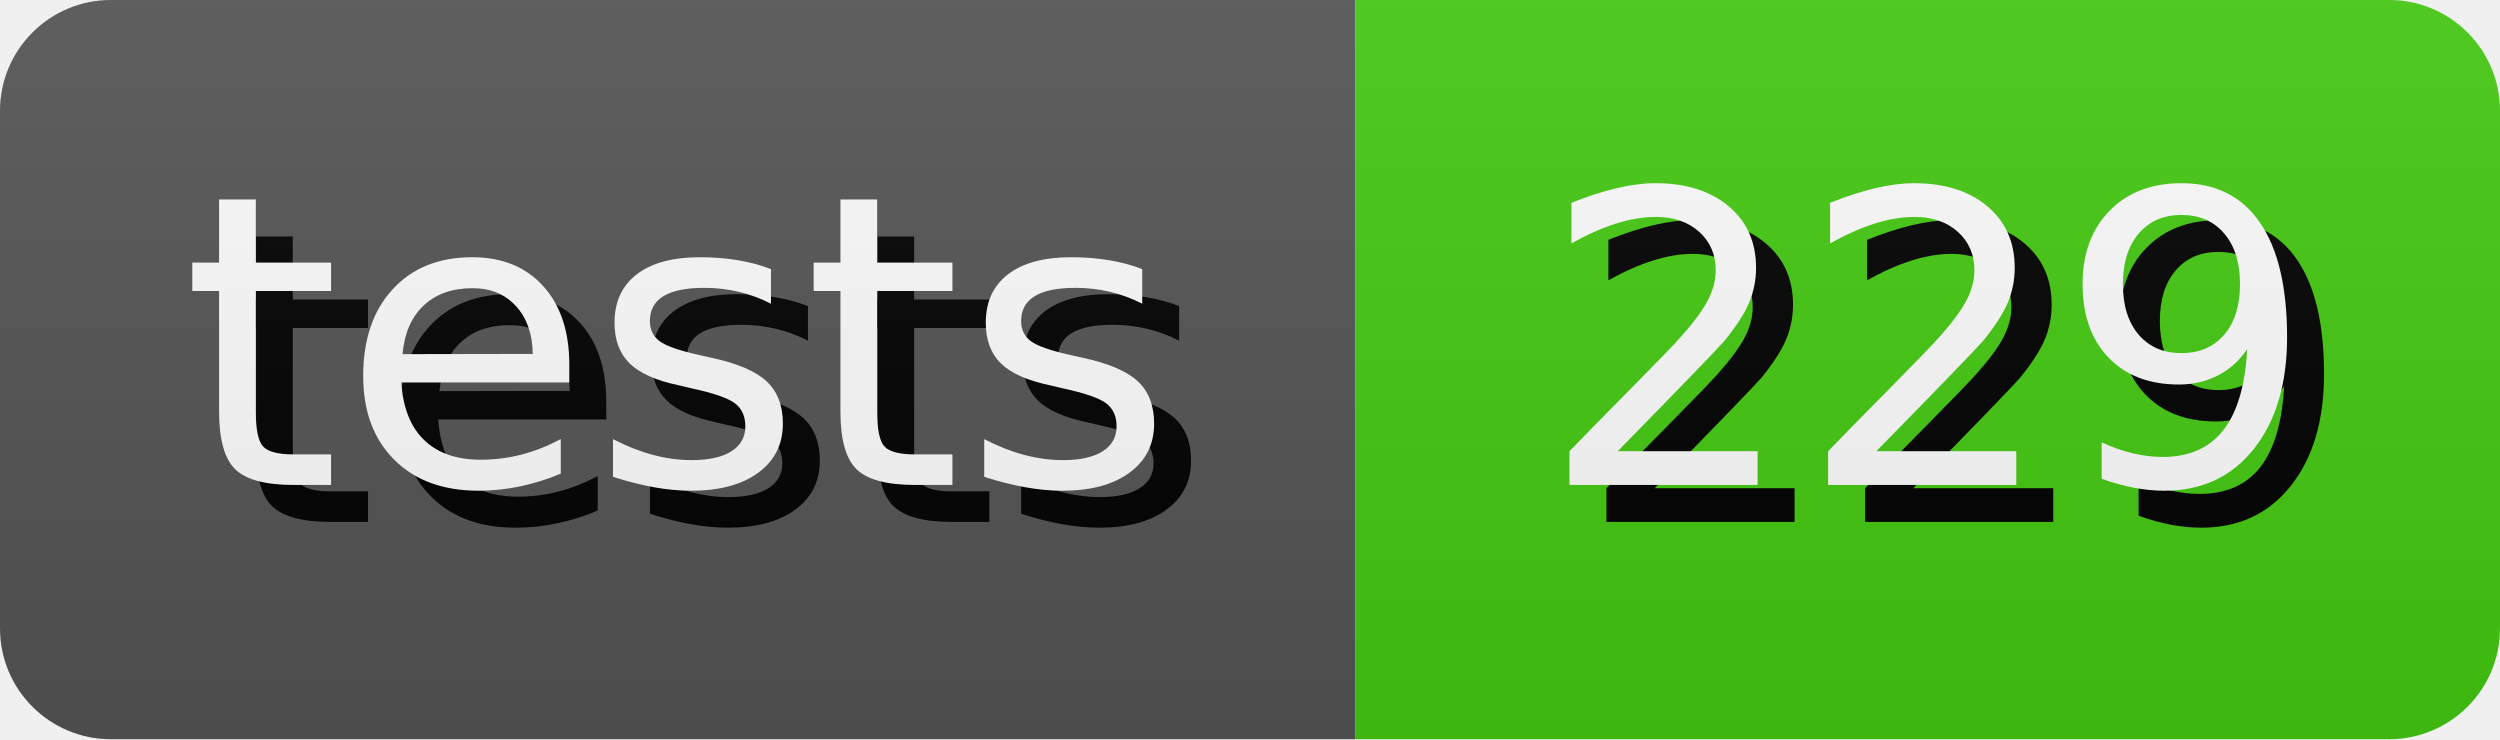
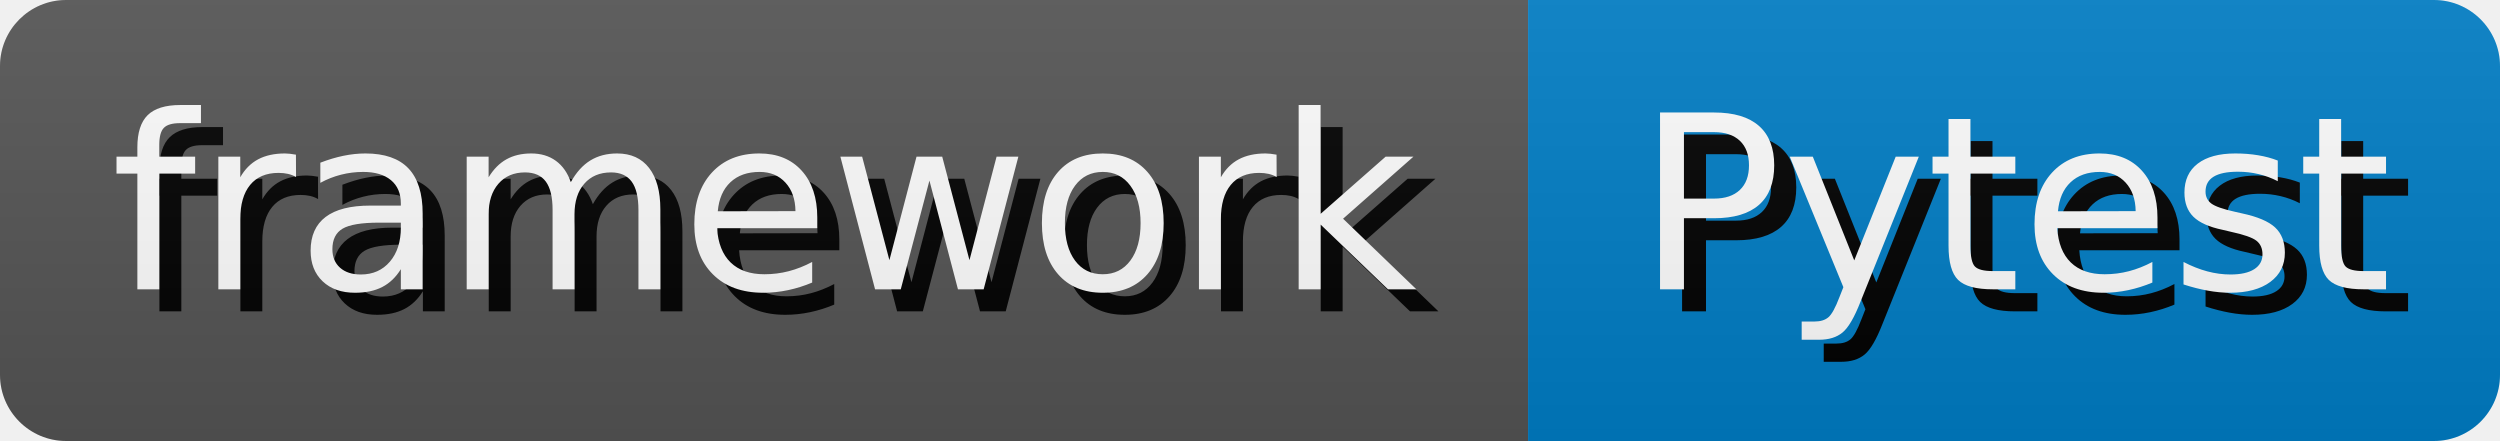
- <svg xmlns="http://www.w3.org/2000/svg" width="67.64" height="20" role="img" aria-label="tests: 229">
+ <svg xmlns="http://www.w3.org/2000/svg" width="113.38" height="20" role="img" aria-label="framework: Pytest">
  <style>
        rect {
            height: 20px;
        }

        text {
            text-rendering: geometricPrecision;
            dominant-baseline: middle;
            text-anchor: middle;
            font-family: Verdana,Geneva,DejaVu Sans,sans-serif;
            font-size: 110px;
            fill: #fff;
        }

        .shadow {
            transform: translate(10px, 10px);
            fill: #010101;
        }
    </style>
  <linearGradient id="s" x2="0" y2="100%">
    <stop offset="0" stop-color="#bbb" stop-opacity=".1" />
    <stop offset="1" stop-opacity=".1" />
  </linearGradient>
  <clipPath id="r">
    <rect width="100%" rx="3" fill="#fff" />
  </clipPath>
  <g clip-path="url(#r)">
    <g>
-       <rect width="36.67" fill="#555" />
+       <rect width="69.3" fill="#555" />
      <g transform="scale(.1)">
-         <text x="183.35" y="100" textLength="266.7" class="shadow">tests</text>
-         <text x="183.35" y="100" textLength="266.7">tests</text>
+         <text x="346.5" y="100" textLength="593" class="shadow">framework</text>
+         <text x="346.5" y="100" textLength="593">framework</text>
      </g>
    </g>
-     <g transform="translate(36.67 0)">
-       <rect width="30.97" fill="#4c1" />
+     <g transform="translate(69.3 0)">
+       <rect width="44.08" fill="#007ec6" />
      <g transform="scale(.1)">
-         <text x="154.85" y="100" textLength="209.7" class="shadow">229</text>
-         <text x="154.85" y="100" textLength="209.7">229</text>
+         <text x="220.4" y="100" textLength="340.8" class="shadow">Pytest</text>
+         <text x="220.4" y="100" textLength="340.8">Pytest</text>
      </g>
    </g>
    <rect width="100%" height="100%" fill="url(#s)" />
  </g>
</svg>
